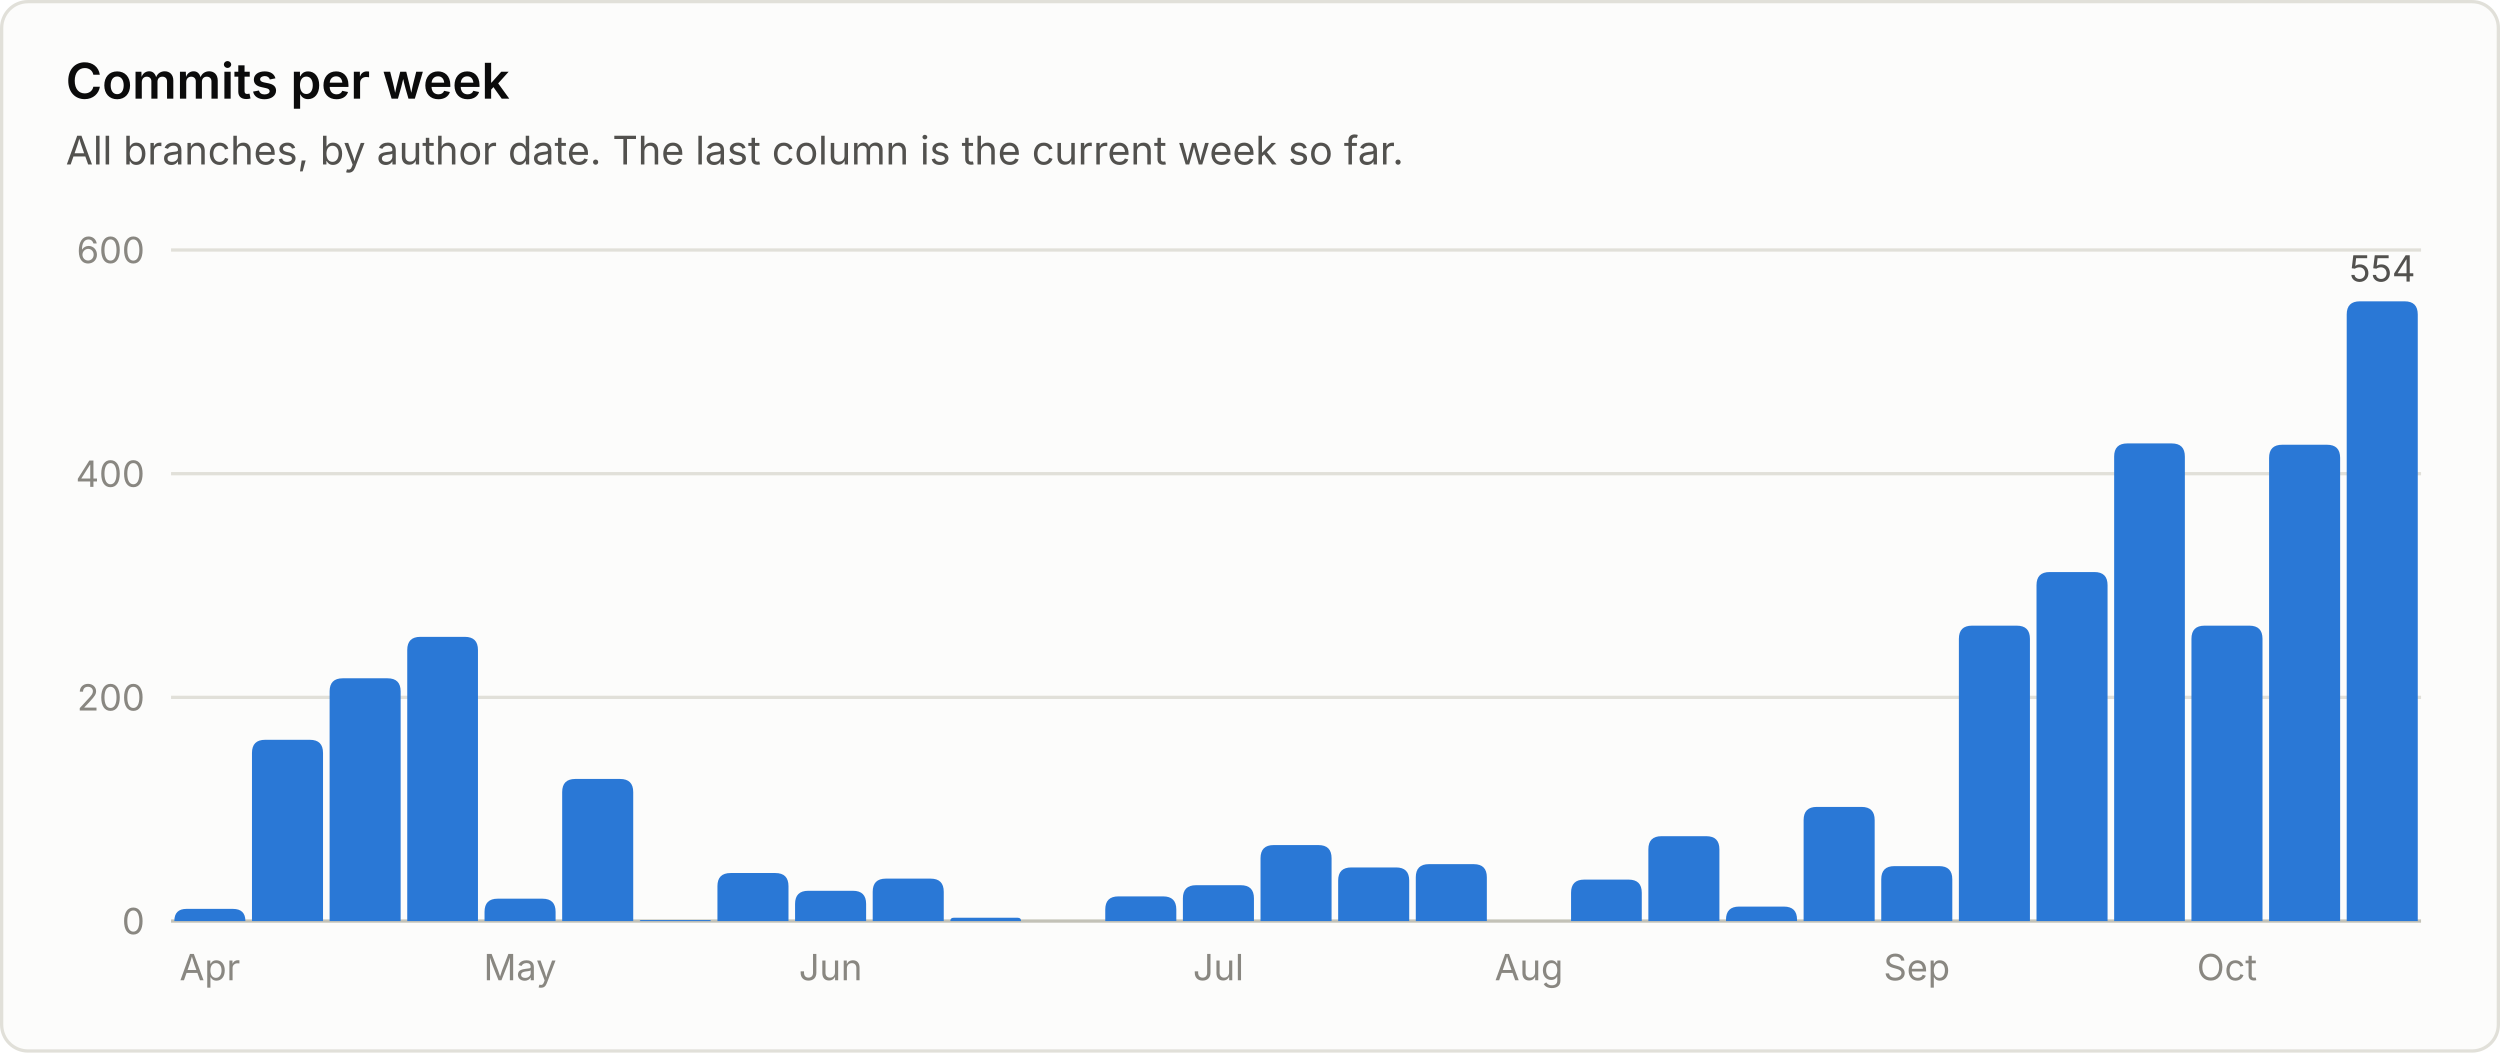
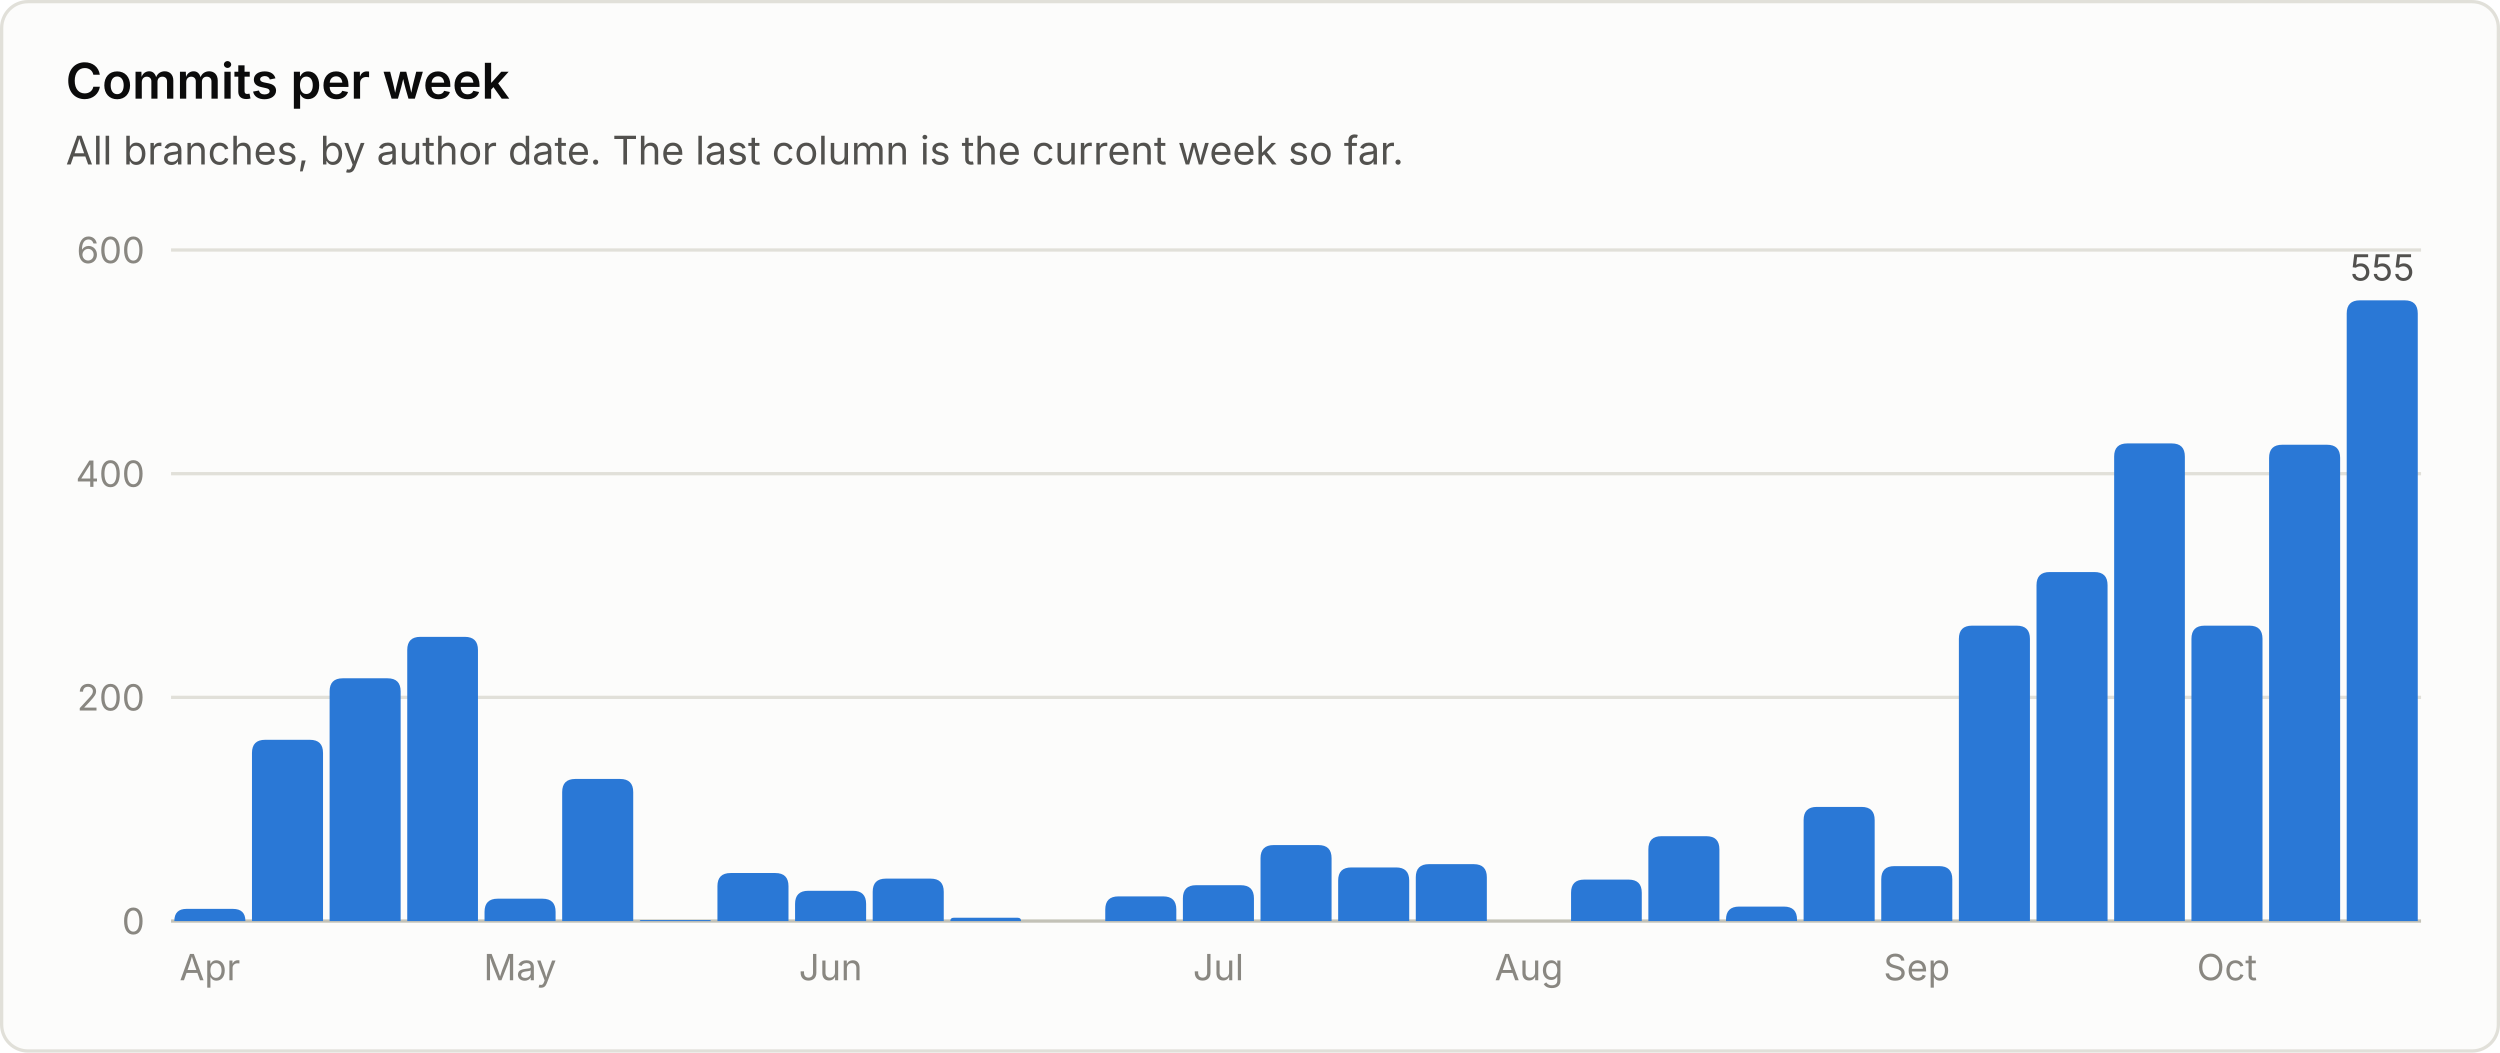
<svg xmlns="http://www.w3.org/2000/svg" viewBox="0 0 760 320" width="760" height="320" role="img" font-family="system-ui, -apple-system, 'Segoe UI', sans-serif">
  <rect x="0.5" y="0.5" width="759" height="319" rx="8" fill="#fcfcfb" stroke="#e1e0d9" />
  <text x="20.0" y="30.0" fill="#0b0b0b" font-size="15" font-weight="600" text-anchor="start">Commits per week</text>
  <text x="20.0" y="50.0" fill="#52514e" font-size="12" font-weight="400" text-anchor="start">All branches, by author date. The last column is the current week so far.</text>
  <line x1="52" y1="280.0" x2="736" y2="280.0" stroke="#c3c2b7" stroke-width="1" />
  <text x="44.0" y="284.0" fill="#898781" font-size="11" font-weight="400" text-anchor="end">0</text>
  <line x1="52" y1="212.0" x2="736" y2="212.0" stroke="#e1e0d9" stroke-width="1" />
  <text x="44.0" y="216.0" fill="#898781" font-size="11" font-weight="400" text-anchor="end">200</text>
  <line x1="52" y1="144.0" x2="736" y2="144.0" stroke="#e1e0d9" stroke-width="1" />
  <text x="44.0" y="148.0" fill="#898781" font-size="11" font-weight="400" text-anchor="end">400</text>
  <line x1="52" y1="76.0" x2="736" y2="76.0" stroke="#e1e0d9" stroke-width="1" />
  <text x="44.0" y="80.0" fill="#898781" font-size="11" font-weight="400" text-anchor="end">600</text>
  <path d="M53.0 280.0 V280.0 Q53.0 276.3 56.7 276.3 H70.8 Q74.6 276.3 74.6 280.0 V280.0 Z" fill="#2a78d6" />
  <text x="63.8" y="298.0" fill="#898781" font-size="11" font-weight="400" text-anchor="middle">Apr</text>
  <path d="M76.6 280.0 V228.9 Q76.6 224.9 80.6 224.9 H94.2 Q98.2 224.9 98.2 228.9 V280.0 Z" fill="#2a78d6" />
  <path d="M100.2 280.0 V210.2 Q100.2 206.2 104.2 206.2 H117.8 Q121.8 206.2 121.8 210.2 V280.0 Z" fill="#2a78d6" />
  <path d="M123.8 280.0 V197.6 Q123.8 193.6 127.8 193.6 H141.3 Q145.3 193.6 145.3 197.6 V280.0 Z" fill="#2a78d6" />
  <path d="M147.3 280.0 V277.2 Q147.3 273.2 151.3 273.2 H164.9 Q168.9 273.2 168.9 277.2 V280.0 Z" fill="#2a78d6" />
  <text x="158.1" y="298.0" fill="#898781" font-size="11" font-weight="400" text-anchor="middle">May</text>
  <path d="M170.9 280.0 V240.8 Q170.9 236.8 174.9 236.8 H188.5 Q192.5 236.8 192.5 240.8 V280.0 Z" fill="#2a78d6" />
  <path d="M194.5 280.0 V280.0 Q194.5 279.7 194.9 279.7 H215.8 Q216.1 279.7 216.1 280.0 V280.0 Z" fill="#2a78d6" />
  <path d="M218.1 280.0 V269.4 Q218.1 265.4 222.1 265.4 H235.7 Q239.7 265.4 239.7 269.4 V280.0 Z" fill="#2a78d6" />
  <path d="M241.7 280.0 V274.8 Q241.7 270.8 245.7 270.8 H259.3 Q263.3 270.8 263.3 274.8 V280.0 Z" fill="#2a78d6" />
  <text x="252.5" y="298.0" fill="#898781" font-size="11" font-weight="400" text-anchor="middle">Jun</text>
  <path d="M265.3 280.0 V271.1 Q265.3 267.1 269.3 267.1 H282.9 Q286.9 267.1 286.9 271.1 V280.0 Z" fill="#2a78d6" />
  <path d="M288.9 280.0 V280.0 Q288.9 279.0 289.9 279.0 H309.4 Q310.4 279.0 310.4 280.0 V280.0 Z" fill="#2a78d6" />
  <path d="M336.0 280.0 V276.5 Q336.0 272.5 340.0 272.5 H353.6 Q357.6 272.5 357.6 276.5 V280.0 Z" fill="#2a78d6" />
  <path d="M359.6 280.0 V273.1 Q359.6 269.1 363.6 269.1 H377.2 Q381.2 269.1 381.2 273.1 V280.0 Z" fill="#2a78d6" />
  <text x="370.4" y="298.0" fill="#898781" font-size="11" font-weight="400" text-anchor="middle">Jul</text>
  <path d="M383.2 280.0 V260.9 Q383.2 256.9 387.2 256.9 H400.8 Q404.8 256.9 404.8 260.9 V280.0 Z" fill="#2a78d6" />
  <path d="M406.8 280.0 V267.7 Q406.8 263.7 410.8 263.7 H424.4 Q428.4 263.7 428.4 267.7 V280.0 Z" fill="#2a78d6" />
  <path d="M430.4 280.0 V266.7 Q430.4 262.7 434.4 262.7 H448.0 Q452.0 262.7 452.0 266.7 V280.0 Z" fill="#2a78d6" />
  <text x="464.8" y="298.0" fill="#898781" font-size="11" font-weight="400" text-anchor="middle">Aug</text>
  <path d="M477.6 280.0 V271.4 Q477.6 267.4 481.6 267.4 H495.1 Q499.1 267.4 499.1 271.4 V280.0 Z" fill="#2a78d6" />
  <path d="M501.1 280.0 V258.2 Q501.1 254.2 505.1 254.2 H518.7 Q522.7 254.2 522.7 258.2 V280.0 Z" fill="#2a78d6" />
  <path d="M524.7 280.0 V279.6 Q524.7 275.6 528.7 275.6 H542.3 Q546.3 275.6 546.3 279.6 V280.0 Z" fill="#2a78d6" />
  <path d="M548.3 280.0 V249.3 Q548.3 245.3 552.3 245.3 H565.9 Q569.9 245.3 569.9 249.3 V280.0 Z" fill="#2a78d6" />
  <path d="M571.9 280.0 V267.3 Q571.9 263.3 575.9 263.3 H589.5 Q593.5 263.3 593.5 267.3 V280.0 Z" fill="#2a78d6" />
  <text x="582.7" y="298.0" fill="#898781" font-size="11" font-weight="400" text-anchor="middle">Sep</text>
  <path d="M595.5 280.0 V194.2 Q595.5 190.2 599.5 190.2 H613.1 Q617.1 190.2 617.1 194.2 V280.0 Z" fill="#2a78d6" />
  <path d="M619.1 280.0 V177.9 Q619.1 173.9 623.1 173.9 H636.7 Q640.7 173.9 640.7 177.9 V280.0 Z" fill="#2a78d6" />
  <path d="M642.7 280.0 V138.8 Q642.7 134.8 646.7 134.8 H660.2 Q664.2 134.8 664.2 138.8 V280.0 Z" fill="#2a78d6" />
  <path d="M666.2 280.0 V194.2 Q666.2 190.2 670.2 190.2 H683.8 Q687.8 190.2 687.8 194.2 V280.0 Z" fill="#2a78d6" />
  <text x="677.0" y="298.0" fill="#898781" font-size="11" font-weight="400" text-anchor="middle">Oct</text>
  <path d="M689.8 280.0 V139.2 Q689.8 135.2 693.8 135.2 H707.4 Q711.4 135.2 711.4 139.2 V280.0 Z" fill="#2a78d6" />
-   <path d="M713.4 280.0 V95.6 Q713.4 91.6 717.4 91.6 H731.0 Q735.0 91.6 735.0 95.6 V280.0 Z" fill="#2a78d6" />
-   <text x="724.2" y="85.6" fill="#52514e" font-size="11" font-weight="400" text-anchor="middle">554</text>
+   <path d="M713.4 280.0 V95.3 Q713.4 91.3 717.4 91.3 H731.0 Q735.0 91.3 735.0 95.3 V280.0 Z" fill="#2a78d6" />
+   <text x="724.2" y="85.3" fill="#52514e" font-size="11" font-weight="400" text-anchor="middle">555</text>
</svg>
